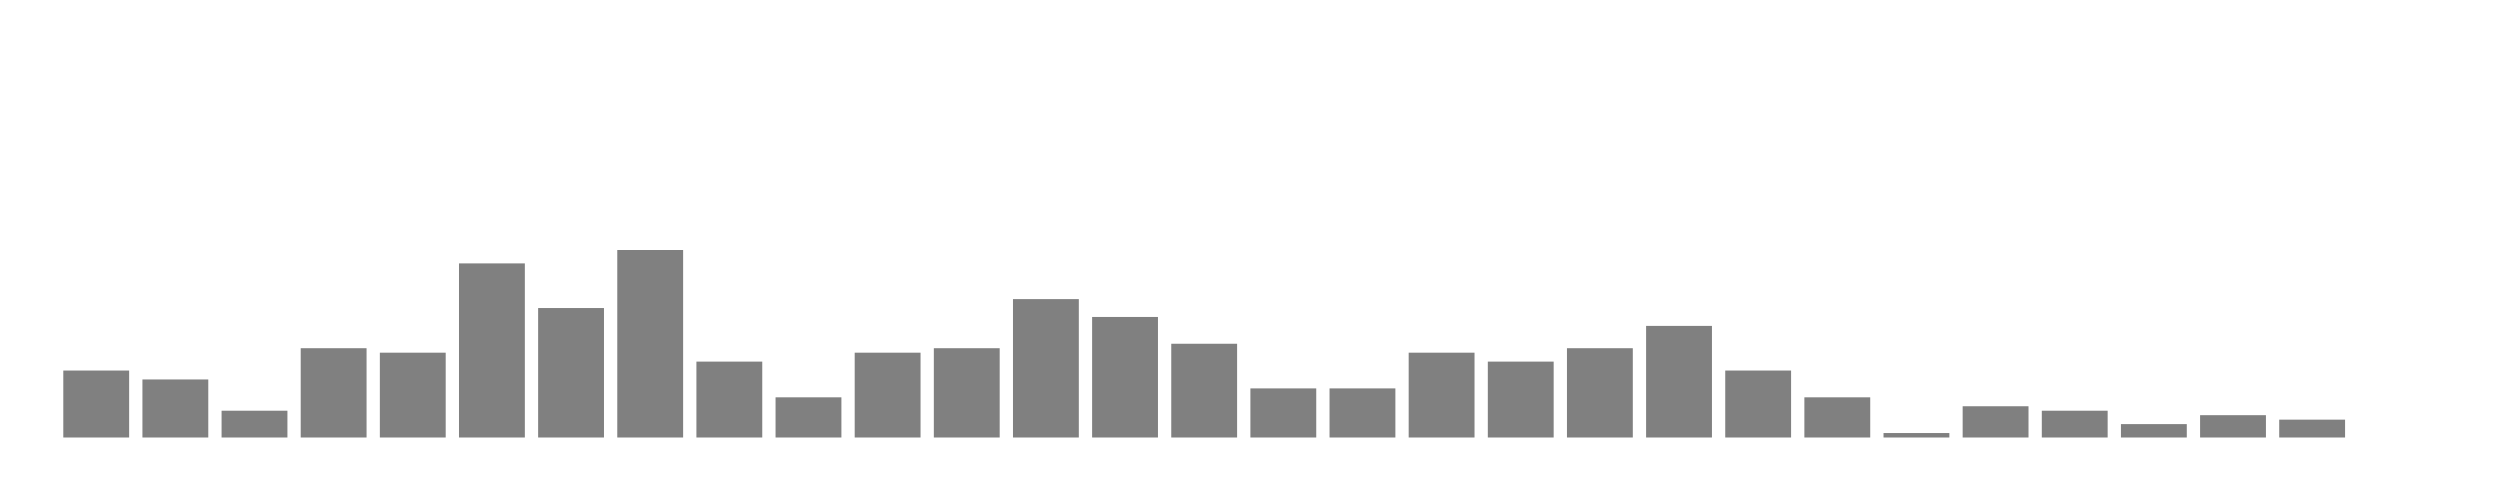
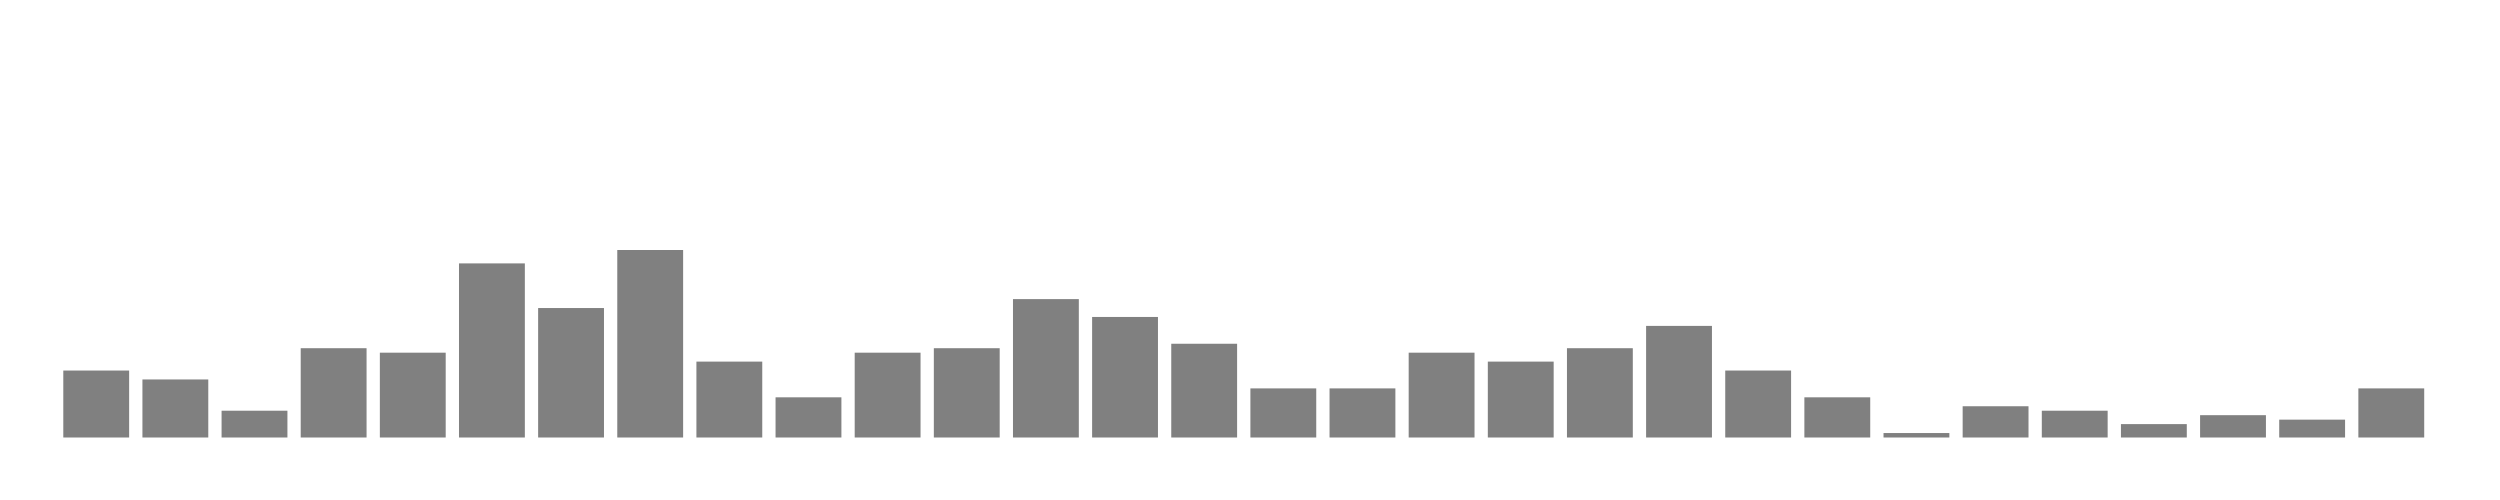
<svg xmlns="http://www.w3.org/2000/svg" width="400" height="80">
  <g transform="translate(10,10)">
    <rect class="bar" x="0.127" width="10.536" y="49.286" height="10.714" fill="rgba(128, 128, 128, 1)" />
    <rect class="bar" x="12.789" width="10.536" y="50.714" height="9.286" fill="rgba(128, 128, 128, 1)" />
    <rect class="bar" x="25.452" width="10.536" y="55.714" height="4.286" fill="rgba(128, 128, 128, 1)" />
    <rect class="bar" x="38.114" width="10.536" y="45.714" height="14.286" fill="rgba(128, 128, 128, 1)" />
    <rect class="bar" x="50.776" width="10.536" y="46.429" height="13.571" fill="rgba(128, 128, 128, 1)" />
    <rect class="bar" x="63.439" width="10.536" y="32.143" height="27.857" fill="rgba(128, 128, 128, 1)" />
    <rect class="bar" x="76.101" width="10.536" y="39.286" height="20.714" fill="rgba(128, 128, 128, 1)" />
    <rect class="bar" x="88.764" width="10.536" y="30" height="30" fill="rgba(128, 128, 128, 1)" />
    <rect class="bar" x="101.426" width="10.536" y="47.857" height="12.143" fill="rgba(128, 128, 128, 1)" />
    <rect class="bar" x="114.089" width="10.536" y="53.571" height="6.429" fill="rgba(128, 128, 128, 1)" />
    <rect class="bar" x="126.751" width="10.536" y="46.429" height="13.571" fill="rgba(128, 128, 128, 1)" />
    <rect class="bar" x="139.414" width="10.536" y="45.714" height="14.286" fill="rgba(128, 128, 128, 1)" />
    <rect class="bar" x="152.076" width="10.536" y="37.857" height="22.143" fill="rgba(128, 128, 128, 1)" />
    <rect class="bar" x="164.738" width="10.536" y="40.714" height="19.286" fill="rgba(128, 128, 128, 1)" />
    <rect class="bar" x="177.401" width="10.536" y="45" height="15" fill="rgba(128, 128, 128, 1)" />
    <rect class="bar" x="190.063" width="10.536" y="52.143" height="7.857" fill="rgba(128, 128, 128, 1)" />
    <rect class="bar" x="202.726" width="10.536" y="52.143" height="7.857" fill="rgba(128, 128, 128, 1)" />
    <rect class="bar" x="215.388" width="10.536" y="46.429" height="13.571" fill="rgba(128, 128, 128, 1)" />
    <rect class="bar" x="228.051" width="10.536" y="47.857" height="12.143" fill="rgba(128, 128, 128, 1)" />
    <rect class="bar" x="240.713" width="10.536" y="45.714" height="14.286" fill="rgba(128, 128, 128, 1)" />
    <rect class="bar" x="253.376" width="10.536" y="42.143" height="17.857" fill="rgba(128, 128, 128, 1)" />
    <rect class="bar" x="266.038" width="10.536" y="49.286" height="10.714" fill="rgba(128, 128, 128, 1)" />
    <rect class="bar" x="278.7" width="10.536" y="53.571" height="6.429" fill="rgba(128, 128, 128, 1)" />
    <rect class="bar" x="291.363" width="10.536" y="59.286" height="0.714" fill="rgba(128, 128, 128, 1)" />
    <rect class="bar" x="304.025" width="10.536" y="55" height="5" fill="rgba(128, 128, 128, 1)" />
    <rect class="bar" x="316.688" width="10.536" y="55.714" height="4.286" fill="rgba(128, 128, 128, 1)" />
    <rect class="bar" x="329.35" width="10.536" y="57.857" height="2.143" fill="rgba(128, 128, 128, 1)" />
    <rect class="bar" x="342.013" width="10.536" y="56.429" height="3.571" fill="rgba(128, 128, 128, 1)" />
    <rect class="bar" x="354.675" width="10.536" y="57.143" height="2.857" fill="rgba(128, 128, 128, 1)" />
-     <rect class="bar" x="367.338" width="10.536" y="60" height="0" fill="rgba(128, 128, 128, 1)" />
+     <rect class="bar" x="367.338" width="10.536" y="52.143" height="7.857" fill="rgba(128, 128, 128, 1)" />
  </g>
</svg>
